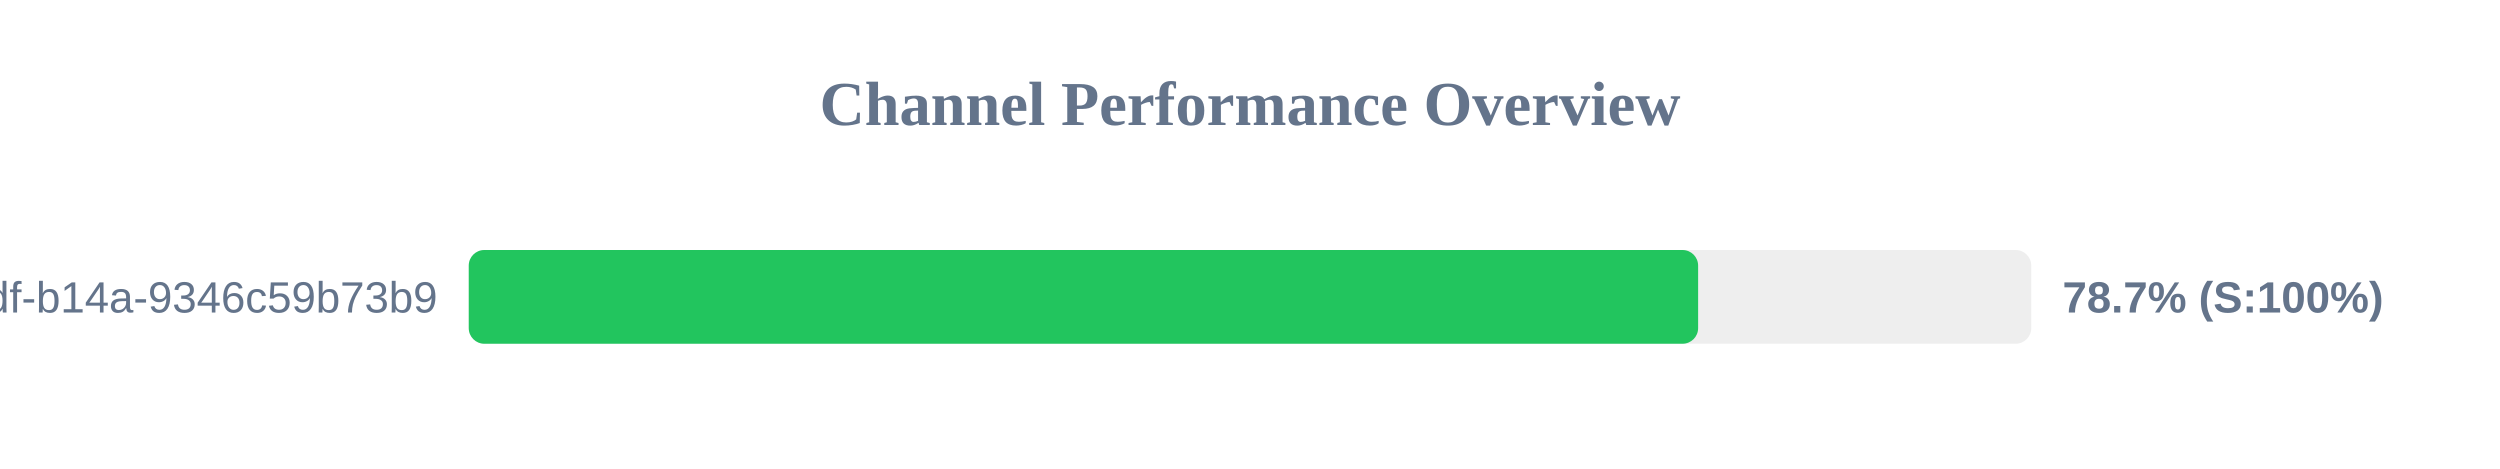
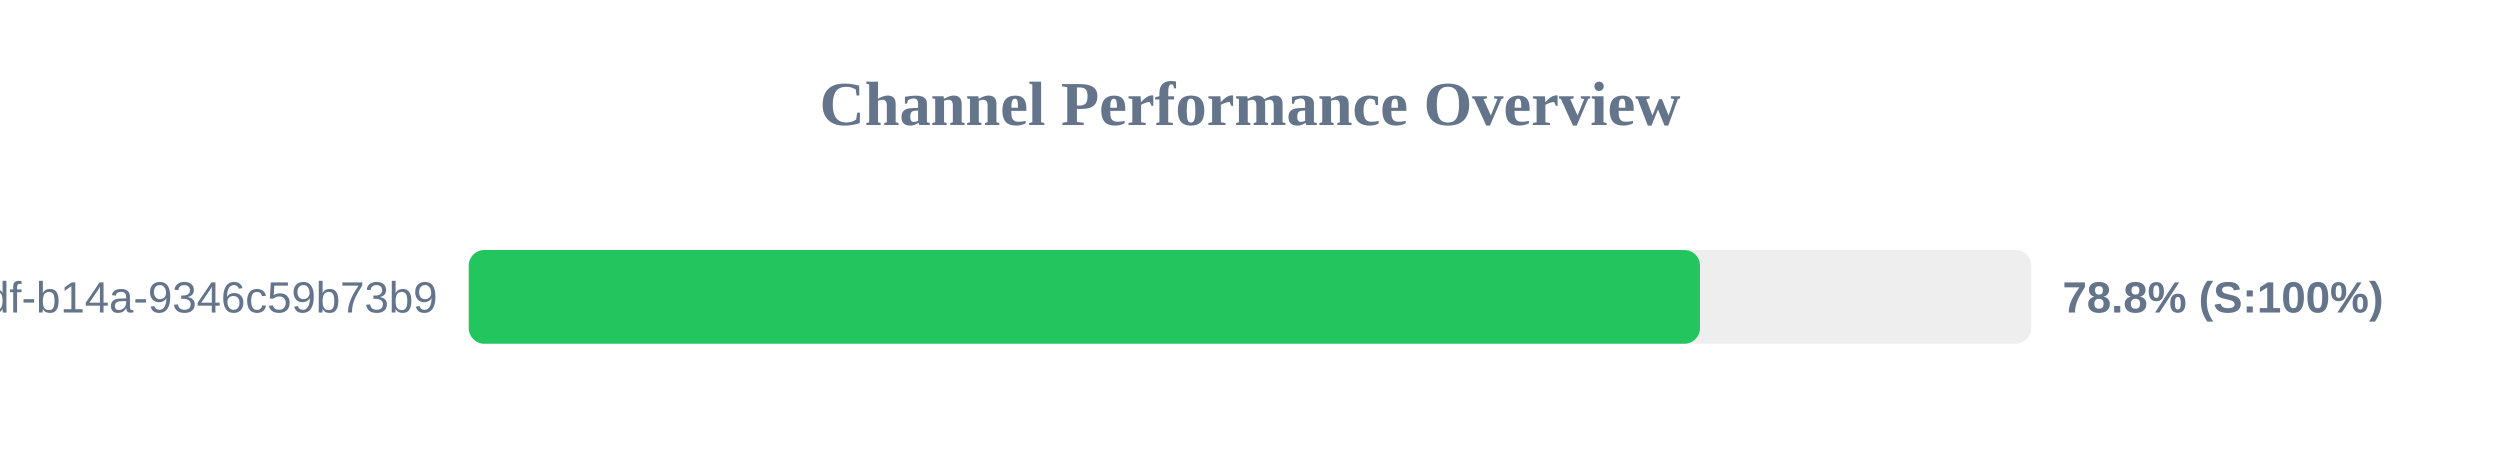
<svg xmlns="http://www.w3.org/2000/svg" width="800" height="150" version="1.1">
  <style>
        .row { font: 14px Arial; fill: #64748b; }
        .score { font: bold 14px Arial; fill: #64748b; }
    </style>
  <text x="400" y="40" text-anchor="middle" font-size="20px" font-weight="bold" fill="#64748b">Channel Performance Overview</text>
  <rect x="150" y="80" width="500" height="30" fill="#eee" rx="5" />
-   <rect x="150" y="80" width="393.4" height="30" fill="#22c55e" rx="5" />
+   <rect x="150" y="80" width="394.0" height="30" fill="#22c55e" rx="5" />
  <text x="140" y="100" text-anchor="end" class="row">?uuid=55ca7a9e-cf90-49df-b14a-9346c59b73b9</text>
-   <text x="660" y="100" text-anchor="start" class="score">78.7% (S:100%)</text>
+   <text x="660" y="100" text-anchor="start" class="score">78.8% (S:100%)</text>
</svg>
